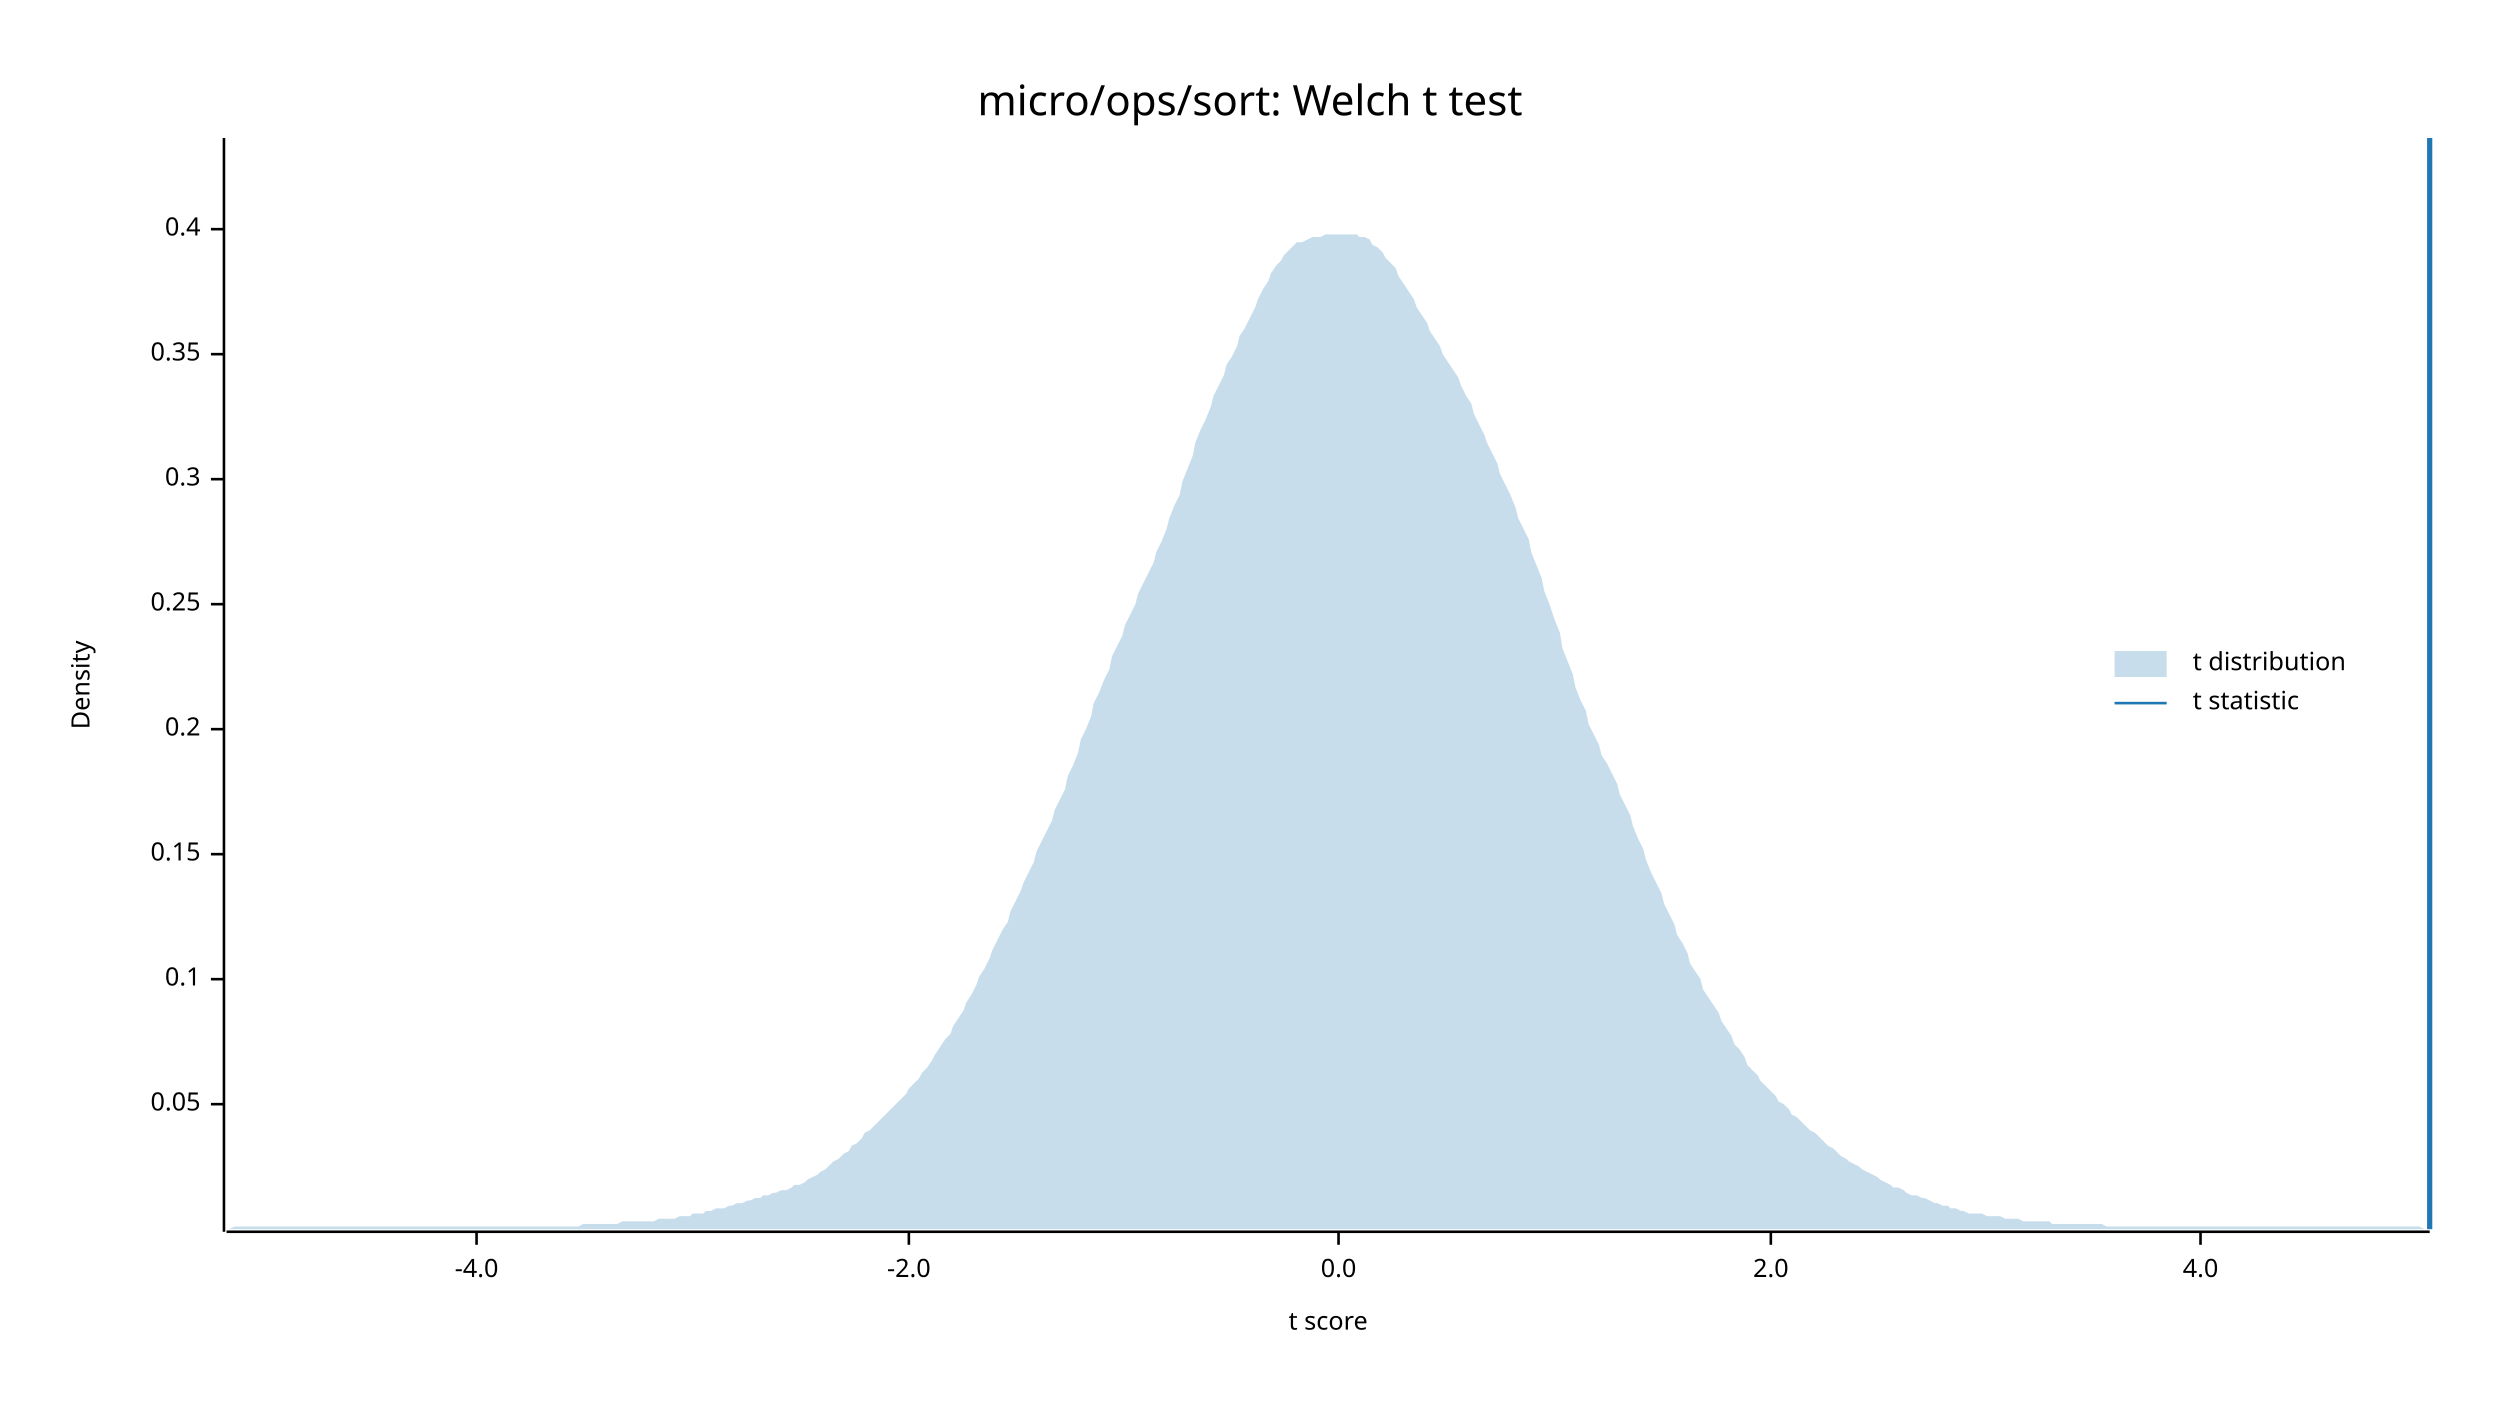
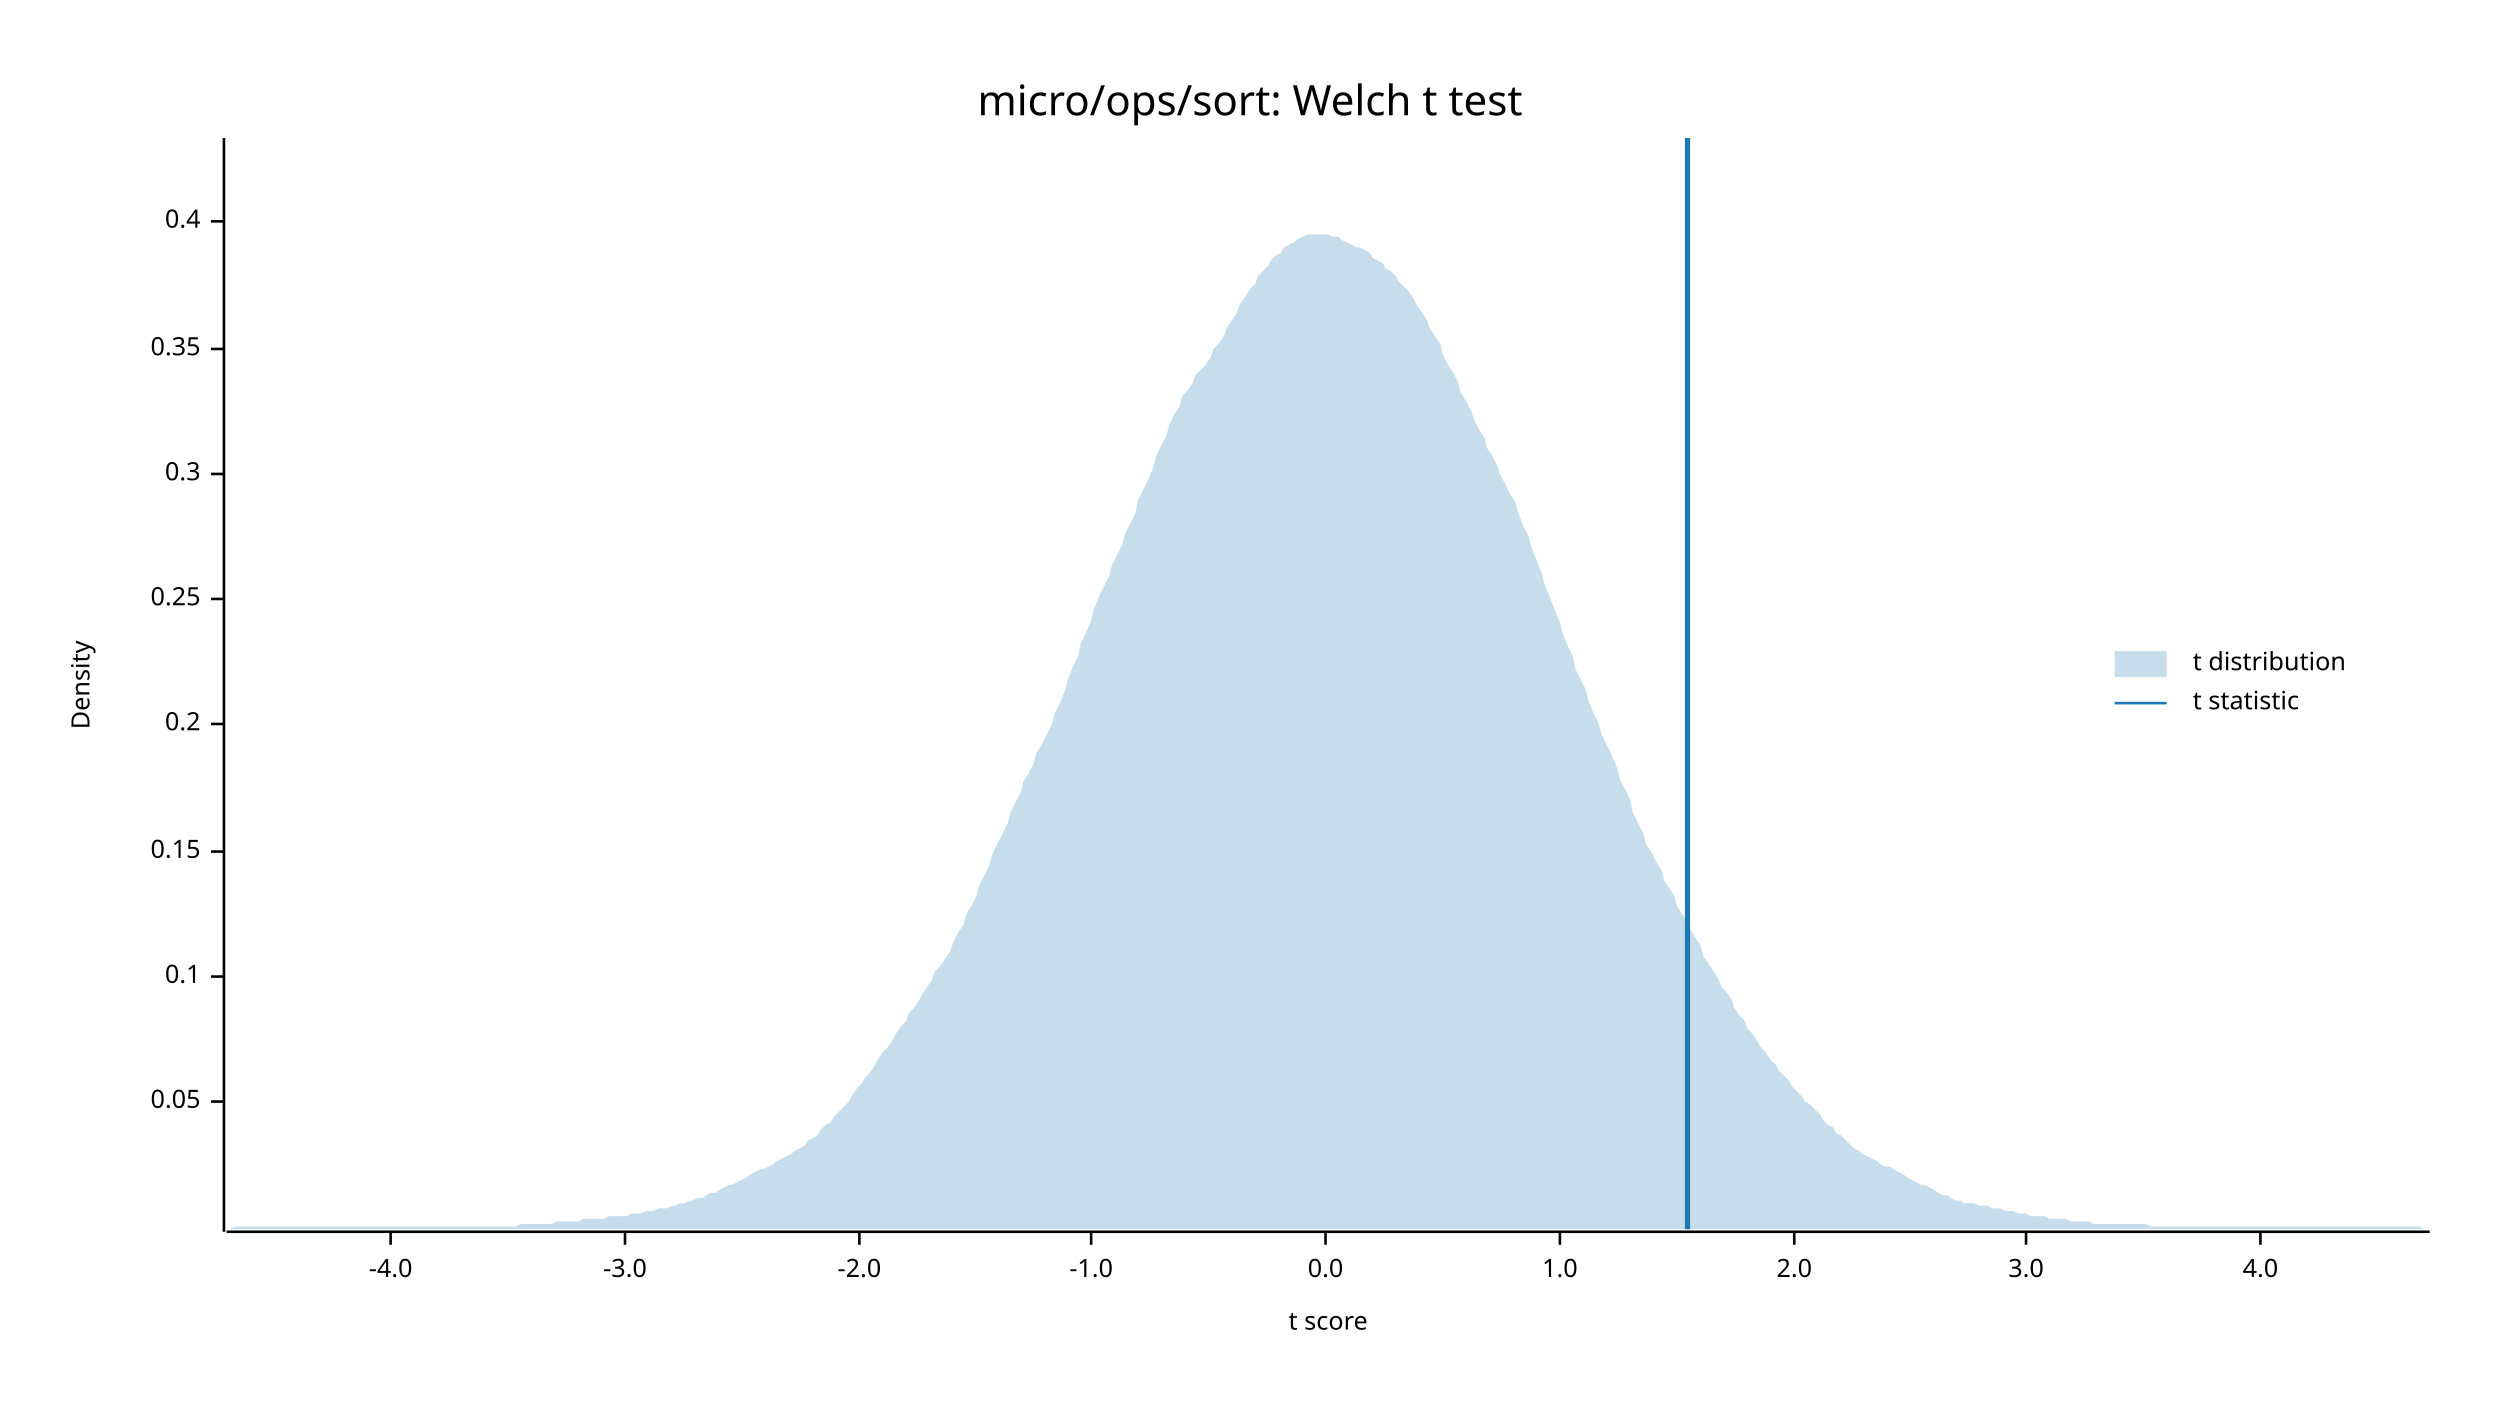
<svg xmlns="http://www.w3.org/2000/svg" width="960" height="540" viewBox="0 0 960 540">
  <text x="480" y="32" dy="0.76em" text-anchor="middle" font-family="sans-serif" font-size="16.129" opacity="1" fill="#000000">
micro/ops/sort: Welch t test
</text>
  <text x="27" y="263" dy="0.76em" text-anchor="middle" font-family="sans-serif" font-size="9.677" opacity="1" fill="#000000" transform="rotate(270, 27, 263)">
Density
</text>
  <text x="510" y="513" dy="-0.5ex" text-anchor="middle" font-family="sans-serif" font-size="9.677" opacity="1" fill="#000000">
t score
</text>
  <polyline fill="none" opacity="1" stroke="#000000" stroke-width="1" points="86,53 86,473 " />
-   <text x="77" y="424" dy="0.5ex" text-anchor="end" font-family="sans-serif" font-size="9.677" opacity="1" fill="#000000">
+   <text x="77" y="423" dy="0.5ex" text-anchor="end" font-family="sans-serif" font-size="9.677" opacity="1" fill="#000000">
0.05
</text>
-   <polyline fill="none" opacity="1" stroke="#000000" stroke-width="1" points="81,424 86,424 " />
-   <text x="77" y="376" dy="0.5ex" text-anchor="end" font-family="sans-serif" font-size="9.677" opacity="1" fill="#000000">
+   <polyline fill="none" opacity="1" stroke="#000000" stroke-width="1" points="81,423 86,423 " />
+   <text x="77" y="375" dy="0.5ex" text-anchor="end" font-family="sans-serif" font-size="9.677" opacity="1" fill="#000000">
0.1
</text>
-   <polyline fill="none" opacity="1" stroke="#000000" stroke-width="1" points="81,376 86,376 " />
-   <text x="77" y="328" dy="0.5ex" text-anchor="end" font-family="sans-serif" font-size="9.677" opacity="1" fill="#000000">
+   <polyline fill="none" opacity="1" stroke="#000000" stroke-width="1" points="81,375 86,375 " />
+   <text x="77" y="327" dy="0.5ex" text-anchor="end" font-family="sans-serif" font-size="9.677" opacity="1" fill="#000000">
0.15
</text>
-   <polyline fill="none" opacity="1" stroke="#000000" stroke-width="1" points="81,328 86,328 " />
-   <text x="77" y="280" dy="0.5ex" text-anchor="end" font-family="sans-serif" font-size="9.677" opacity="1" fill="#000000">
+   <polyline fill="none" opacity="1" stroke="#000000" stroke-width="1" points="81,327 86,327 " />
+   <text x="77" y="278" dy="0.5ex" text-anchor="end" font-family="sans-serif" font-size="9.677" opacity="1" fill="#000000">
0.2
</text>
-   <polyline fill="none" opacity="1" stroke="#000000" stroke-width="1" points="81,280 86,280 " />
-   <text x="77" y="232" dy="0.5ex" text-anchor="end" font-family="sans-serif" font-size="9.677" opacity="1" fill="#000000">
+   <polyline fill="none" opacity="1" stroke="#000000" stroke-width="1" points="81,278 86,278 " />
+   <text x="77" y="230" dy="0.5ex" text-anchor="end" font-family="sans-serif" font-size="9.677" opacity="1" fill="#000000">
0.25
</text>
-   <polyline fill="none" opacity="1" stroke="#000000" stroke-width="1" points="81,232 86,232 " />
-   <text x="77" y="184" dy="0.5ex" text-anchor="end" font-family="sans-serif" font-size="9.677" opacity="1" fill="#000000">
+   <polyline fill="none" opacity="1" stroke="#000000" stroke-width="1" points="81,230 86,230 " />
+   <text x="77" y="182" dy="0.5ex" text-anchor="end" font-family="sans-serif" font-size="9.677" opacity="1" fill="#000000">
0.3
</text>
-   <polyline fill="none" opacity="1" stroke="#000000" stroke-width="1" points="81,184 86,184 " />
-   <text x="77" y="136" dy="0.5ex" text-anchor="end" font-family="sans-serif" font-size="9.677" opacity="1" fill="#000000">
+   <polyline fill="none" opacity="1" stroke="#000000" stroke-width="1" points="81,182 86,182 " />
+   <text x="77" y="134" dy="0.5ex" text-anchor="end" font-family="sans-serif" font-size="9.677" opacity="1" fill="#000000">
0.35
</text>
-   <polyline fill="none" opacity="1" stroke="#000000" stroke-width="1" points="81,136 86,136 " />
-   <text x="77" y="88" dy="0.5ex" text-anchor="end" font-family="sans-serif" font-size="9.677" opacity="1" fill="#000000">
+   <polyline fill="none" opacity="1" stroke="#000000" stroke-width="1" points="81,134 86,134 " />
+   <text x="77" y="85" dy="0.5ex" text-anchor="end" font-family="sans-serif" font-size="9.677" opacity="1" fill="#000000">
0.4
</text>
-   <polyline fill="none" opacity="1" stroke="#000000" stroke-width="1" points="81,88 86,88 " />
+   <polyline fill="none" opacity="1" stroke="#000000" stroke-width="1" points="81,85 86,85 " />
  <polyline fill="none" opacity="1" stroke="#000000" stroke-width="1" points="87,473 933,473 " />
-   <text x="183" y="483" dy="0.76em" text-anchor="middle" font-family="sans-serif" font-size="9.677" opacity="1" fill="#000000">
+   <text x="150" y="483" dy="0.76em" text-anchor="middle" font-family="sans-serif" font-size="9.677" opacity="1" fill="#000000">
-4.0
</text>
-   <polyline fill="none" opacity="1" stroke="#000000" stroke-width="1" points="183,473 183,478 " />
-   <text x="349" y="483" dy="0.76em" text-anchor="middle" font-family="sans-serif" font-size="9.677" opacity="1" fill="#000000">
+   <polyline fill="none" opacity="1" stroke="#000000" stroke-width="1" points="150,473 150,478 " />
+   <text x="240" y="483" dy="0.76em" text-anchor="middle" font-family="sans-serif" font-size="9.677" opacity="1" fill="#000000">
+ -3.0
+ </text>
+   <polyline fill="none" opacity="1" stroke="#000000" stroke-width="1" points="240,473 240,478 " />
+   <text x="330" y="483" dy="0.76em" text-anchor="middle" font-family="sans-serif" font-size="9.677" opacity="1" fill="#000000">
-2.0
</text>
-   <polyline fill="none" opacity="1" stroke="#000000" stroke-width="1" points="349,473 349,478 " />
-   <text x="514" y="483" dy="0.76em" text-anchor="middle" font-family="sans-serif" font-size="9.677" opacity="1" fill="#000000">
+   <polyline fill="none" opacity="1" stroke="#000000" stroke-width="1" points="330,473 330,478 " />
+   <text x="419" y="483" dy="0.76em" text-anchor="middle" font-family="sans-serif" font-size="9.677" opacity="1" fill="#000000">
+ -1.0
+ </text>
+   <polyline fill="none" opacity="1" stroke="#000000" stroke-width="1" points="419,473 419,478 " />
+   <text x="509" y="483" dy="0.76em" text-anchor="middle" font-family="sans-serif" font-size="9.677" opacity="1" fill="#000000">
0.0
</text>
-   <polyline fill="none" opacity="1" stroke="#000000" stroke-width="1" points="514,473 514,478 " />
-   <text x="680" y="483" dy="0.76em" text-anchor="middle" font-family="sans-serif" font-size="9.677" opacity="1" fill="#000000">
+   <polyline fill="none" opacity="1" stroke="#000000" stroke-width="1" points="509,473 509,478 " />
+   <text x="599" y="483" dy="0.76em" text-anchor="middle" font-family="sans-serif" font-size="9.677" opacity="1" fill="#000000">
+ 1.0
+ </text>
+   <polyline fill="none" opacity="1" stroke="#000000" stroke-width="1" points="599,473 599,478 " />
+   <text x="689" y="483" dy="0.76em" text-anchor="middle" font-family="sans-serif" font-size="9.677" opacity="1" fill="#000000">
2.0
</text>
-   <polyline fill="none" opacity="1" stroke="#000000" stroke-width="1" points="680,473 680,478 " />
-   <text x="845" y="483" dy="0.76em" text-anchor="middle" font-family="sans-serif" font-size="9.677" opacity="1" fill="#000000">
+   <polyline fill="none" opacity="1" stroke="#000000" stroke-width="1" points="689,473 689,478 " />
+   <text x="778" y="483" dy="0.76em" text-anchor="middle" font-family="sans-serif" font-size="9.677" opacity="1" fill="#000000">
+ 3.0
+ </text>
+   <polyline fill="none" opacity="1" stroke="#000000" stroke-width="1" points="778,473 778,478 " />
+   <text x="868" y="483" dy="0.76em" text-anchor="middle" font-family="sans-serif" font-size="9.677" opacity="1" fill="#000000">
4.0
</text>
-   <polyline fill="none" opacity="1" stroke="#000000" stroke-width="1" points="845,473 845,478 " />
-   <polygon opacity="0.25" fill="#1F78B4" points="87,472 88,472 90,471 92,471 93,471 95,471 97,471 98,471 100,471 102,471 103,471 105,471 107,471 109,471 110,471 112,471 114,471 115,471 117,471 119,471 120,471 122,471 124,471 125,471 127,471 129,471 131,471 132,471 134,471 136,471 137,471 139,471 141,471 142,471 144,471 146,471 148,471 149,471 151,471 153,471 154,471 156,471 158,471 159,471 161,471 163,471 164,471 166,471 168,471 170,471 171,471 173,471 175,471 176,471 178,471 180,471 181,471 183,471 185,471 187,471 188,471 190,471 192,471 193,471 195,471 197,471 198,471 200,471 202,471 203,471 205,471 207,471 209,471 210,471 212,471 214,471 215,471 217,471 219,471 220,471 222,471 224,470 226,470 227,470 229,470 231,470 232,470 234,470 236,470 237,470 239,469 241,469 242,469 244,469 246,469 248,469 249,469 251,469 253,468 254,468 256,468 258,468 259,468 261,467 263,467 265,467 266,466 268,466 270,466 271,465 273,465 275,464 276,464 278,464 280,463 281,463 283,462 285,462 287,461 288,461 290,460 292,460 293,459 295,459 297,458 298,458 300,457 302,457 304,456 305,455 307,455 309,454 310,453 312,452 314,451 315,450 317,449 319,447 320,446 322,445 324,443 326,442 327,440 329,439 331,437 332,435 334,434 336,432 337,431 339,429 341,427 343,425 344,424 346,422 348,420 349,418 351,416 353,414 354,412 356,410 358,407 359,405 361,402 363,399 365,397 366,394 368,391 370,388 371,385 373,382 375,378 376,375 378,372 380,368 381,365 383,361 385,357 387,354 388,350 390,346 392,342 393,339 395,335 397,331 398,327 400,323 402,319 404,315 405,311 407,307 409,303 410,298 412,294 414,289 415,284 417,280 419,275 420,270 422,266 424,261 426,257 427,252 429,248 431,244 432,240 434,236 436,232 437,228 439,224 441,220 443,216 444,212 446,208 448,203 449,199 451,194 453,190 454,185 456,180 458,175 459,170 461,165 463,161 465,156 466,152 468,148 470,144 471,140 473,137 475,133 476,129 478,126 480,122 482,118 483,115 485,111 487,108 488,105 490,102 492,100 493,98 495,96 497,94 498,93 500,93 502,92 504,91 505,91 507,91 509,90 510,90 512,90 514,90 515,90 517,90 519,90 521,90 522,91 524,91 526,92 527,94 529,95 531,97 532,99 534,101 536,103 537,106 539,109 541,112 543,115 544,118 546,121 548,124 549,127 551,130 553,133 554,136 556,139 558,142 560,145 561,148 563,152 565,155 566,159 568,163 570,167 571,170 573,174 575,178 576,182 578,186 580,190 582,195 583,199 585,203 587,207 588,212 590,217 592,222 593,227 595,232 597,238 599,243 600,249 602,254 604,259 605,264 607,269 609,273 610,278 612,282 614,286 615,290 617,293 619,297 621,301 622,305 624,309 626,313 627,317 629,322 631,326 632,330 634,335 636,339 638,343 639,347 641,351 643,355 644,359 646,362 648,366 649,370 651,373 653,376 654,380 656,383 658,386 660,389 661,392 663,395 665,398 666,401 668,403 670,406 671,409 673,411 675,413 676,415 678,417 680,419 682,421 683,423 685,424 687,426 688,428 690,429 692,431 693,432 695,434 697,435 699,437 700,438 702,440 704,441 705,442 707,444 709,445 710,446 712,447 714,448 715,449 717,450 719,451 721,452 722,453 724,454 726,455 727,456 729,456 731,457 732,458 734,459 736,459 738,460 739,460 741,461 743,462 744,462 746,463 748,463 749,464 751,464 753,465 754,465 756,466 758,466 760,466 761,466 763,467 765,467 766,467 768,467 770,468 771,468 773,468 775,468 777,469 778,469 780,469 782,469 783,469 785,469 787,469 788,470 790,470 792,470 793,470 795,470 797,470 799,470 800,470 802,470 804,470 805,470 807,470 809,471 810,471 812,471 814,471 816,471 817,471 819,471 821,471 822,471 824,471 826,471 827,471 829,471 831,471 832,471 834,471 836,471 838,471 839,471 841,471 843,471 844,471 846,471 848,471 849,471 851,471 853,471 855,471 856,471 858,471 860,471 861,471 863,471 865,471 866,471 868,471 870,471 871,471 873,471 875,471 877,471 878,471 880,471 882,471 883,471 885,471 887,471 888,471 890,471 892,471 894,471 895,471 897,471 899,471 900,471 902,471 904,471 905,471 907,471 909,471 910,471 912,471 914,471 916,471 917,471 919,471 921,471 922,471 924,471 926,471 927,471 929,471 931,472 933,472 933,472 87,472 " />
-   <polyline fill="none" opacity="1" stroke="#1F78B4" stroke-width="2" points="933,472 933,53 " />
+   <polyline fill="none" opacity="1" stroke="#000000" stroke-width="1" points="868,473 868,478 " />
+   <polygon opacity="0.25" fill="#1F78B4" points="87,472 88,472 90,471 92,471 93,471 95,471 97,471 98,471 100,471 102,471 103,471 105,471 107,471 109,471 110,471 112,471 114,471 115,471 117,471 119,471 120,471 122,471 124,471 125,471 127,471 129,471 131,471 132,471 134,471 136,471 137,471 139,471 141,471 142,471 144,471 146,471 148,471 149,471 151,471 153,471 154,471 156,471 158,471 159,471 161,471 163,471 164,471 166,471 168,471 170,471 171,471 173,471 175,471 176,471 178,471 180,471 181,471 183,471 185,471 187,471 188,471 190,471 192,471 193,471 195,471 197,471 198,471 200,470 202,470 203,470 205,470 207,470 209,470 210,470 212,470 214,469 215,469 217,469 219,469 220,469 222,469 224,468 226,468 227,468 229,468 231,468 232,468 234,467 236,467 237,467 239,467 241,467 242,466 244,466 246,466 248,465 249,465 251,465 253,464 254,464 256,464 258,463 259,463 261,462 263,462 265,461 266,461 268,460 270,460 271,459 273,458 275,458 276,457 278,456 280,455 281,455 283,454 285,453 287,452 288,451 290,450 292,449 293,449 295,448 297,447 298,446 300,445 302,444 304,443 305,442 307,441 309,440 310,438 312,437 314,436 315,434 317,432 319,431 320,429 322,427 324,425 326,423 327,421 329,418 331,416 332,414 334,412 336,409 337,407 339,404 341,402 343,399 344,397 346,394 348,392 349,389 351,387 353,384 354,382 356,379 358,376 359,373 361,371 363,368 365,365 366,362 368,358 370,355 371,351 373,348 375,344 376,340 378,336 380,332 381,328 383,324 385,320 387,316 388,312 390,308 392,304 393,300 395,297 397,293 398,289 400,286 402,282 404,278 405,274 407,270 409,265 410,261 412,256 414,252 415,247 417,243 419,238 420,234 422,229 424,225 426,221 427,217 429,213 431,209 432,205 434,201 436,197 437,192 439,188 441,184 443,179 444,175 446,171 448,167 449,163 451,159 453,156 454,152 456,150 458,147 459,144 461,142 463,140 465,137 466,134 468,132 470,129 471,126 473,123 475,120 476,117 478,114 480,111 482,109 483,106 485,104 487,102 488,100 490,98 492,97 493,95 495,94 497,93 498,92 500,91 502,90 504,90 505,90 507,90 509,90 510,90 512,91 514,91 515,92 517,93 519,94 521,95 522,95 524,96 526,97 527,99 529,100 531,101 532,103 534,104 536,106 537,108 539,110 541,112 543,115 544,117 546,120 548,123 549,126 551,129 553,132 554,136 556,140 558,143 560,147 561,151 563,154 565,158 566,161 568,165 570,168 571,172 573,175 575,179 576,182 578,186 580,190 582,193 583,197 585,202 587,206 588,210 590,215 592,220 593,224 595,229 597,234 599,239 600,243 602,248 604,252 605,257 607,261 609,265 610,269 612,274 614,278 615,282 617,286 619,290 621,295 622,299 624,303 626,307 627,312 629,316 631,320 632,324 634,327 636,331 638,334 639,338 641,341 643,344 644,348 646,351 648,354 649,357 651,360 653,363 654,367 656,370 658,373 660,376 661,379 663,381 665,384 666,387 668,390 670,392 671,395 673,397 675,400 676,402 678,404 680,407 682,409 683,411 685,413 687,415 688,417 690,419 692,421 693,423 695,424 697,426 699,428 700,430 702,432 704,433 705,435 707,436 709,438 710,439 712,441 714,442 715,443 717,444 719,445 721,446 722,447 724,448 726,448 727,449 729,450 731,451 732,452 734,453 736,454 738,455 739,455 741,456 743,457 744,458 746,459 748,459 749,460 751,461 753,461 754,462 756,462 758,462 760,463 761,463 763,463 765,464 766,464 768,464 770,465 771,465 773,465 775,466 777,466 778,466 780,467 782,467 783,467 785,467 787,468 788,468 790,468 792,468 793,468 795,469 797,469 799,469 800,469 802,469 804,470 805,470 807,470 809,470 810,470 812,470 814,470 816,470 817,470 819,470 821,470 822,470 824,470 826,471 827,471 829,471 831,471 832,471 834,471 836,471 838,471 839,471 841,471 843,471 844,471 846,471 848,471 849,471 851,471 853,471 855,471 856,471 858,471 860,471 861,471 863,471 865,471 866,471 868,471 870,471 871,471 873,471 875,471 877,471 878,471 880,471 882,471 883,471 885,471 887,471 888,471 890,471 892,471 894,471 895,471 897,471 899,471 900,471 902,471 904,471 905,471 907,471 909,471 910,471 912,471 914,471 916,471 917,471 919,471 921,471 922,471 924,471 926,471 927,471 929,471 931,472 933,472 933,472 87,472 " />
+   <polyline fill="none" opacity="1" stroke="#1F78B4" stroke-width="2" points="648,472 648,53 " />
  <text x="842" y="250" dy="0.76em" text-anchor="start" font-family="sans-serif" font-size="9.677" opacity="1" fill="#000000">
t distribution
</text>
  <text x="842" y="265" dy="0.76em" text-anchor="start" font-family="sans-serif" font-size="9.677" opacity="1" fill="#000000">
t statistic
</text>
  <rect x="812" y="250" width="20" height="10" opacity="0.25" fill="#1F78B4" stroke="none" />
  <polyline fill="none" opacity="1" stroke="#1F78B4" stroke-width="1" points="812,270 832,270 " />
</svg>
